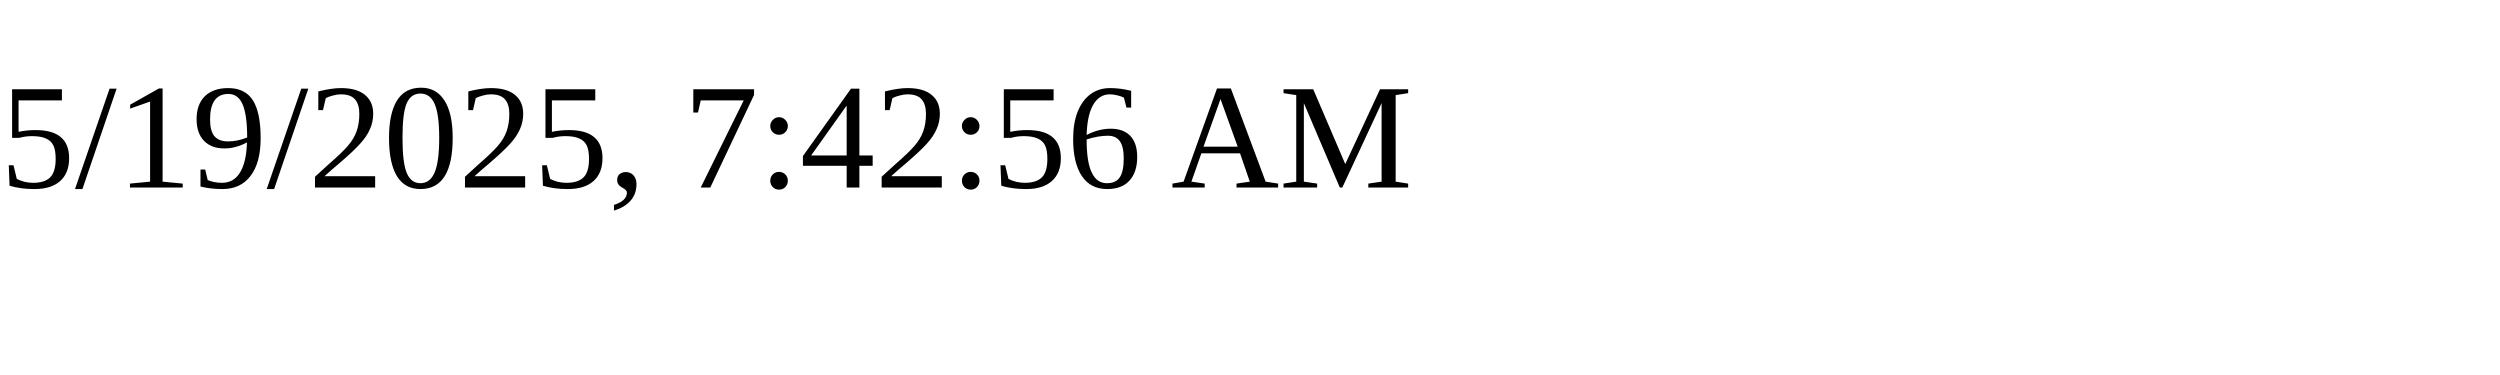
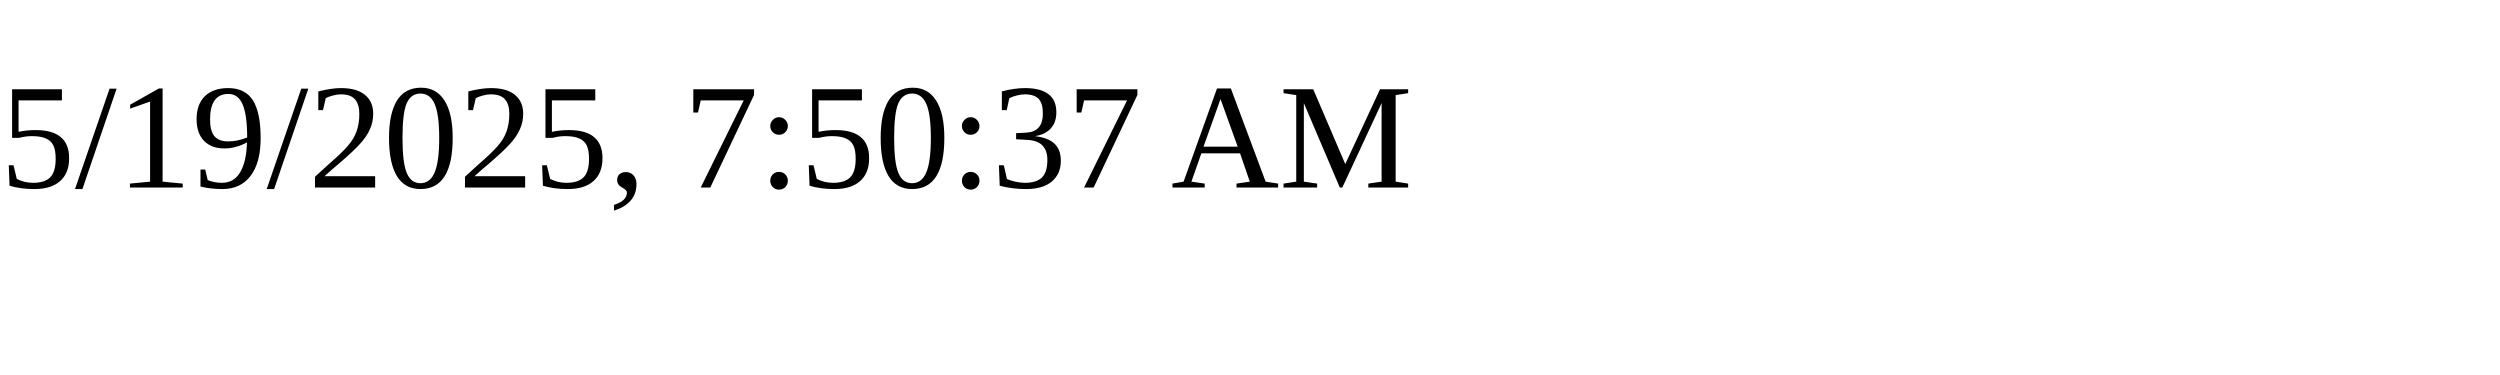
<svg xmlns="http://www.w3.org/2000/svg" height="30" width="200">
-   <text x="0" y="15">5/19/2025, 7:42:56 AM</text>
+   <text x="0" y="15">5/19/2025, 7:50:37 AM</text>
</svg>
